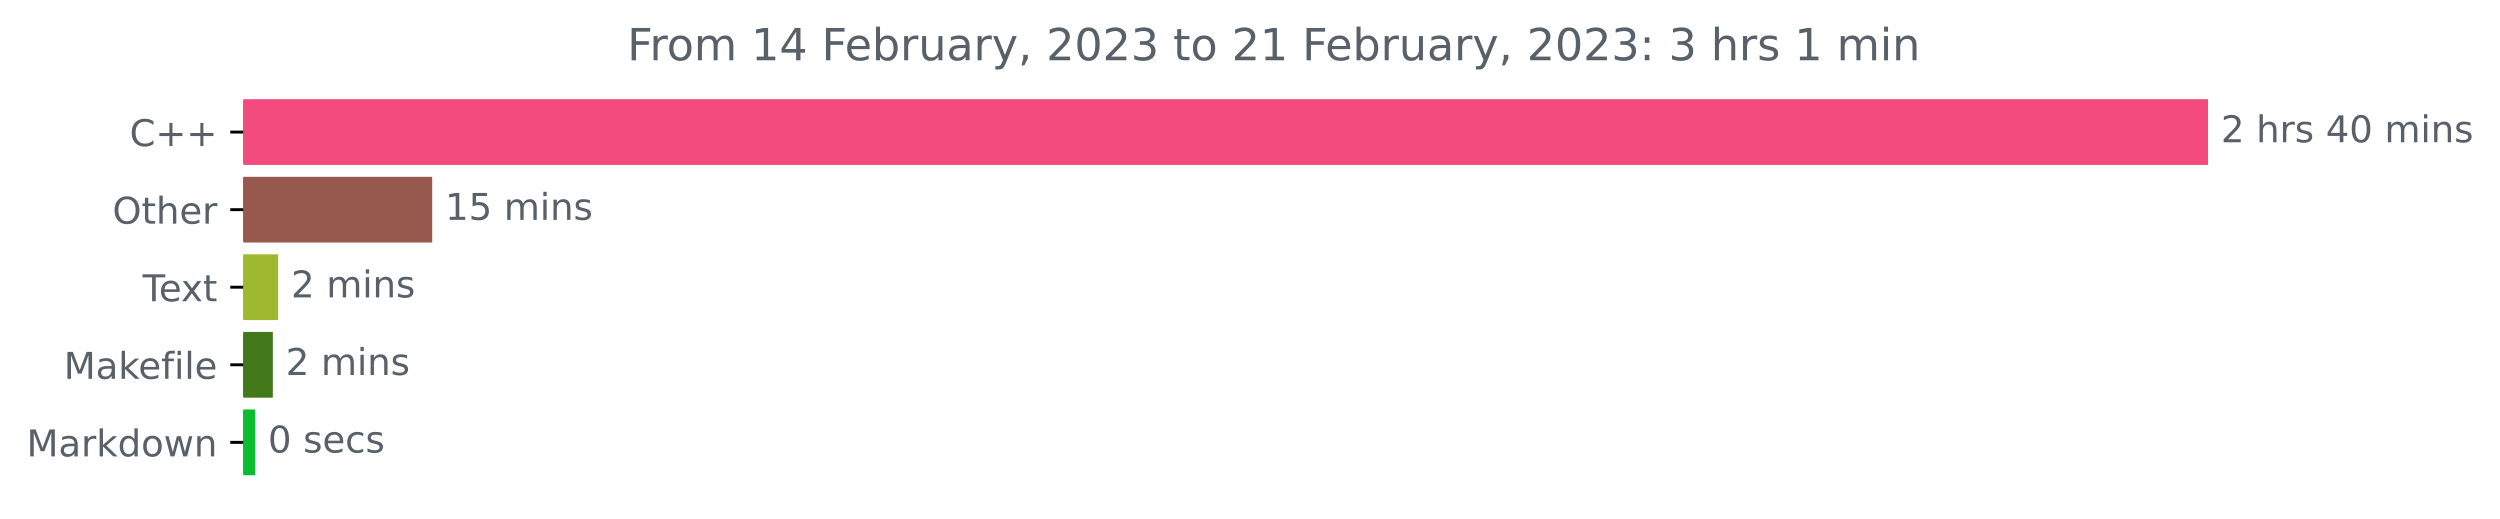
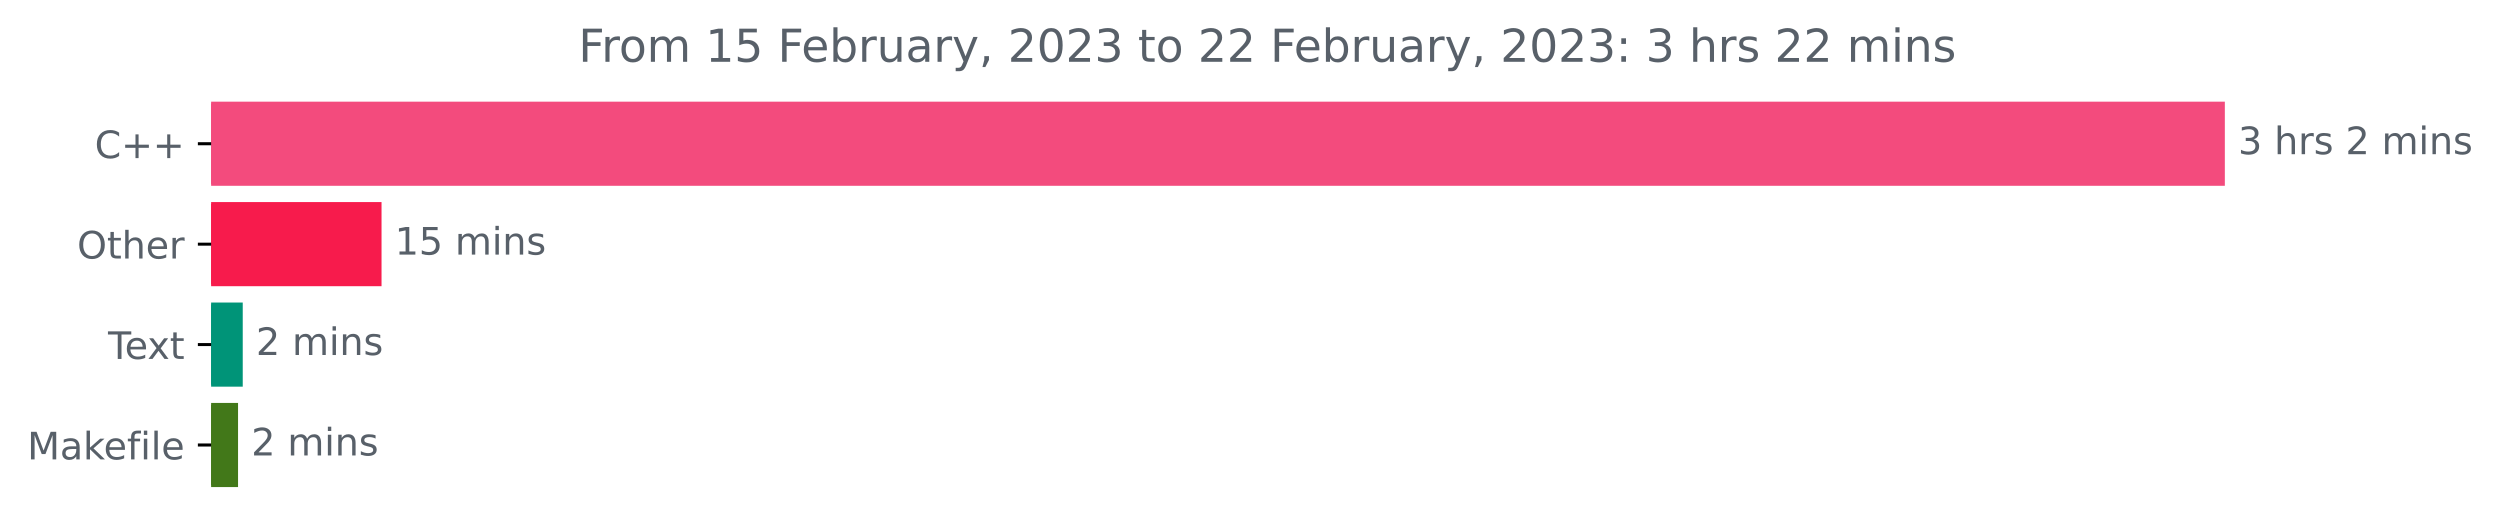
- <svg xmlns="http://www.w3.org/2000/svg" xmlns:xlink="http://www.w3.org/1999/xlink" width="676.815pt" height="140.398pt" viewBox="0 0 676.815 140.398" version="1.1">
+ <svg xmlns="http://www.w3.org/2000/svg" xmlns:xlink="http://www.w3.org/1999/xlink" width="660.379pt" height="140.398pt" viewBox="0 0 660.379 140.398" version="1.1">
  <defs>
    <style type="text/css">*{stroke-linejoin: round; stroke-linecap: butt}</style>
  </defs>
  <g id="figure_1">
    <g id="patch_1">
-       <path d="M 0 140.398  L 676.815 140.398  L 676.815 0  L 0 0  L 0 140.398  z " style="fill: none" />
+       <path d="M 0 140.398  L 660.379 140.398  L 660.379 0  L 0 0  L 0 140.398  z " style="fill: none" />
    </g>
    <g id="axes_1">
      <g id="patch_2">
-         <path d="M 65.841 27.358  L 597.269 27.358  L 597.269 44.158  L 65.841 44.158  z " clip-path="url(#pa07430cdc8)" style="fill: #f34b7d; stroke: #f34b7d; stroke-linejoin: miter" />
+         <path d="M 55.767 27.358  L 587.196 27.358  L 587.196 48.579  L 55.767 48.579  z " clip-path="url(#pb1d6651ec7)" style="fill: #f34b7d; stroke: #f34b7d; stroke-linejoin: miter" />
      </g>
      <g id="patch_3">
-         <path d="M 65.841 48.358  L 116.51 48.358  L 116.51 65.158  L 65.841 65.158  z " clip-path="url(#pa07430cdc8)" style="fill: #97584d; stroke: #97584d; stroke-linejoin: miter" />
+         <path d="M 55.767 53.884  L 100.284 53.884  L 100.284 75.105  L 55.767 75.105  z " clip-path="url(#pb1d6651ec7)" style="fill: #f71b4c; stroke: #f71b4c; stroke-linejoin: miter" />
      </g>
      <g id="patch_4">
-         <path d="M 65.841 69.358  L 74.807 69.358  L 74.807 86.158  L 65.841 86.158  z " clip-path="url(#pa07430cdc8)" style="fill: #9eb92f; stroke: #9eb92f; stroke-linejoin: miter" />
+         <path d="M 55.767 80.411  L 63.62 80.411  L 63.62 101.632  L 55.767 101.632  z " clip-path="url(#pb1d6651ec7)" style="fill: #009478; stroke: #009478; stroke-linejoin: miter" />
      </g>
      <g id="patch_5">
-         <path d="M 65.841 90.358  L 73.363 90.358  L 73.363 107.158  L 65.841 107.158  z " clip-path="url(#pa07430cdc8)" style="fill: #427819; stroke: #427819; stroke-linejoin: miter" />
-       </g>
-       <g id="patch_6">
-         <path d="M 65.841 111.358  L 68.549 111.358  L 68.549 128.158  L 65.841 128.158  z " clip-path="url(#pa07430cdc8)" style="fill: #0abd2e; stroke: #0abd2e; stroke-linejoin: miter" />
+         <path d="M 55.767 106.937  L 62.38 106.937  L 62.38 128.158  L 55.767 128.158  z " clip-path="url(#pb1d6651ec7)" style="fill: #427819; stroke: #427819; stroke-linejoin: miter" />
      </g>
      <g id="matplotlib.axis_1" />
      <g id="matplotlib.axis_2">
        <g id="ytick_1">
          <g id="line2d_1">
            <defs>
-               <path id="m1027d4d5d2" d="M 0 0  L -3.5 0  " style="stroke: #000000; stroke-width: 0.8" />
+               <path id="m3a3bd6a12d" d="M 0 0  L -3.5 0  " style="stroke: #000000; stroke-width: 0.8" />
            </defs>
            <g>
-               <use xlink:href="#m1027d4d5d2" x="65.841" y="35.758" style="stroke: #000000; stroke-width: 0.8" />
+               <use xlink:href="#m3a3bd6a12d" x="55.767" y="37.969" style="stroke: #000000; stroke-width: 0.8" />
            </g>
          </g>
          <g id="text_1">
-             <g style="fill: #586069" transform="translate(35.09844 39.55734)scale(0.1 -0.1)">
+             <g style="fill: #586069" transform="translate(25.025 41.76787)scale(0.1 -0.1)">
              <defs>
                <path id="DejaVuSans-43" d="M 4122 4306  L 4122 3641  Q 3803 3938 3442 4084  Q 3081 4231 2675 4231  Q 1875 4231 1450 3742  Q 1025 3253 1025 2328  Q 1025 1406 1450 917  Q 1875 428 2675 428  Q 3081 428 3442 575  Q 3803 722 4122 1019  L 4122 359  Q 3791 134 3420 21  Q 3050 -91 2638 -91  Q 1578 -91 968 557  Q 359 1206 359 2328  Q 359 3453 968 4101  Q 1578 4750 2638 4750  Q 3056 4750 3426 4639  Q 3797 4528 4122 4306  z " transform="scale(0.015625)" />
                <path id="DejaVuSans-2b" d="M 2944 4013  L 2944 2272  L 4684 2272  L 4684 1741  L 2944 1741  L 2944 0  L 2419 0  L 2419 1741  L 678 1741  L 678 2272  L 2419 2272  L 2419 4013  L 2944 4013  z " transform="scale(0.015625)" />
              </defs>
              <use xlink:href="#DejaVuSans-43" />
              <use xlink:href="#DejaVuSans-2b" x="69.824" />
              <use xlink:href="#DejaVuSans-2b" x="153.613" />
            </g>
          </g>
        </g>
        <g id="ytick_2">
          <g id="line2d_2">
            <g>
-               <use xlink:href="#m1027d4d5d2" x="65.841" y="56.758" style="stroke: #000000; stroke-width: 0.8" />
+               <use xlink:href="#m3a3bd6a12d" x="55.767" y="64.495" style="stroke: #000000; stroke-width: 0.8" />
            </g>
          </g>
          <g id="text_2">
-             <g style="fill: #586069" transform="translate(30.44687 60.55734)scale(0.1 -0.1)">
+             <g style="fill: #586069" transform="translate(20.37344 68.29419)scale(0.1 -0.1)">
              <defs>
                <path id="DejaVuSans-4f" d="M 2522 4238  Q 1834 4238 1429 3725  Q 1025 3213 1025 2328  Q 1025 1447 1429 934  Q 1834 422 2522 422  Q 3209 422 3611 934  Q 4013 1447 4013 2328  Q 4013 3213 3611 3725  Q 3209 4238 2522 4238  z M 2522 4750  Q 3503 4750 4090 4092  Q 4678 3434 4678 2328  Q 4678 1225 4090 567  Q 3503 -91 2522 -91  Q 1538 -91 948 565  Q 359 1222 359 2328  Q 359 3434 948 4092  Q 1538 4750 2522 4750  z " transform="scale(0.015625)" />
                <path id="DejaVuSans-74" d="M 1172 4494  L 1172 3500  L 2356 3500  L 2356 3053  L 1172 3053  L 1172 1153  Q 1172 725 1289 603  Q 1406 481 1766 481  L 2356 481  L 2356 0  L 1766 0  Q 1100 0 847 248  Q 594 497 594 1153  L 594 3053  L 172 3053  L 172 3500  L 594 3500  L 594 4494  L 1172 4494  z " transform="scale(0.015625)" />
                <path id="DejaVuSans-68" d="M 3513 2113  L 3513 0  L 2938 0  L 2938 2094  Q 2938 2591 2744 2837  Q 2550 3084 2163 3084  Q 1697 3084 1428 2787  Q 1159 2491 1159 1978  L 1159 0  L 581 0  L 581 4863  L 1159 4863  L 1159 2956  Q 1366 3272 1645 3428  Q 1925 3584 2291 3584  Q 2894 3584 3203 3211  Q 3513 2838 3513 2113  z " transform="scale(0.015625)" />
                <path id="DejaVuSans-65" d="M 3597 1894  L 3597 1613  L 953 1613  Q 991 1019 1311 708  Q 1631 397 2203 397  Q 2534 397 2845 478  Q 3156 559 3463 722  L 3463 178  Q 3153 47 2828 -22  Q 2503 -91 2169 -91  Q 1331 -91 842 396  Q 353 884 353 1716  Q 353 2575 817 3079  Q 1281 3584 2069 3584  Q 2775 3584 3186 3129  Q 3597 2675 3597 1894  z M 3022 2063  Q 3016 2534 2758 2815  Q 2500 3097 2075 3097  Q 1594 3097 1305 2825  Q 1016 2553 972 2059  L 3022 2063  z " transform="scale(0.015625)" />
                <path id="DejaVuSans-72" d="M 2631 2963  Q 2534 3019 2420 3045  Q 2306 3072 2169 3072  Q 1681 3072 1420 2755  Q 1159 2438 1159 1844  L 1159 0  L 581 0  L 581 3500  L 1159 3500  L 1159 2956  Q 1341 3275 1631 3429  Q 1922 3584 2338 3584  Q 2397 3584 2469 3576  Q 2541 3569 2628 3553  L 2631 2963  z " transform="scale(0.015625)" />
              </defs>
              <use xlink:href="#DejaVuSans-4f" />
              <use xlink:href="#DejaVuSans-74" x="78.711" />
              <use xlink:href="#DejaVuSans-68" x="117.92" />
              <use xlink:href="#DejaVuSans-65" x="181.299" />
              <use xlink:href="#DejaVuSans-72" x="242.822" />
            </g>
          </g>
        </g>
        <g id="ytick_3">
          <g id="line2d_3">
            <g>
-               <use xlink:href="#m1027d4d5d2" x="65.841" y="77.758" style="stroke: #000000; stroke-width: 0.8" />
+               <use xlink:href="#m3a3bd6a12d" x="55.767" y="91.021" style="stroke: #000000; stroke-width: 0.8" />
            </g>
          </g>
          <g id="text_3">
-             <g style="fill: #586069" transform="translate(38.61563 81.55734)scale(0.1 -0.1)">
+             <g style="fill: #586069" transform="translate(28.54219 94.8205)scale(0.1 -0.1)">
              <defs>
                <path id="DejaVuSans-54" d="M -19 4666  L 3928 4666  L 3928 4134  L 2272 4134  L 2272 0  L 1638 0  L 1638 4134  L -19 4134  L -19 4666  z " transform="scale(0.015625)" />
                <path id="DejaVuSans-78" d="M 3513 3500  L 2247 1797  L 3578 0  L 2900 0  L 1881 1375  L 863 0  L 184 0  L 1544 1831  L 300 3500  L 978 3500  L 1906 2253  L 2834 3500  L 3513 3500  z " transform="scale(0.015625)" />
              </defs>
              <use xlink:href="#DejaVuSans-54" />
              <use xlink:href="#DejaVuSans-65" x="44.084" />
              <use xlink:href="#DejaVuSans-78" x="103.857" />
              <use xlink:href="#DejaVuSans-74" x="163.037" />
            </g>
          </g>
        </g>
        <g id="ytick_4">
          <g id="line2d_4">
            <g>
-               <use xlink:href="#m1027d4d5d2" x="65.841" y="98.758" style="stroke: #000000; stroke-width: 0.8" />
+               <use xlink:href="#m3a3bd6a12d" x="55.767" y="117.548" style="stroke: #000000; stroke-width: 0.8" />
            </g>
          </g>
          <g id="text_4">
-             <g style="fill: #586069" transform="translate(17.27344 102.5573)scale(0.1 -0.1)">
+             <g style="fill: #586069" transform="translate(7.2 121.3468)scale(0.1 -0.1)">
              <defs>
                <path id="DejaVuSans-4d" d="M 628 4666  L 1569 4666  L 2759 1491  L 3956 4666  L 4897 4666  L 4897 0  L 4281 0  L 4281 4097  L 3078 897  L 2444 897  L 1241 4097  L 1241 0  L 628 0  L 628 4666  z " transform="scale(0.015625)" />
                <path id="DejaVuSans-61" d="M 2194 1759  Q 1497 1759 1228 1600  Q 959 1441 959 1056  Q 959 750 1161 570  Q 1363 391 1709 391  Q 2188 391 2477 730  Q 2766 1069 2766 1631  L 2766 1759  L 2194 1759  z M 3341 1997  L 3341 0  L 2766 0  L 2766 531  Q 2569 213 2275 61  Q 1981 -91 1556 -91  Q 1019 -91 701 211  Q 384 513 384 1019  Q 384 1609 779 1909  Q 1175 2209 1959 2209  L 2766 2209  L 2766 2266  Q 2766 2663 2505 2880  Q 2244 3097 1772 3097  Q 1472 3097 1187 3025  Q 903 2953 641 2809  L 641 3341  Q 956 3463 1253 3523  Q 1550 3584 1831 3584  Q 2591 3584 2966 3190  Q 3341 2797 3341 1997  z " transform="scale(0.015625)" />
                <path id="DejaVuSans-6b" d="M 581 4863  L 1159 4863  L 1159 1991  L 2875 3500  L 3609 3500  L 1753 1863  L 3688 0  L 2938 0  L 1159 1709  L 1159 0  L 581 0  L 581 4863  z " transform="scale(0.015625)" />
                <path id="DejaVuSans-66" d="M 2375 4863  L 2375 4384  L 1825 4384  Q 1516 4384 1395 4259  Q 1275 4134 1275 3809  L 1275 3500  L 2222 3500  L 2222 3053  L 1275 3053  L 1275 0  L 697 0  L 697 3053  L 147 3053  L 147 3500  L 697 3500  L 697 3744  Q 697 4328 969 4595  Q 1241 4863 1831 4863  L 2375 4863  z " transform="scale(0.015625)" />
                <path id="DejaVuSans-69" d="M 603 3500  L 1178 3500  L 1178 0  L 603 0  L 603 3500  z M 603 4863  L 1178 4863  L 1178 4134  L 603 4134  L 603 4863  z " transform="scale(0.015625)" />
                <path id="DejaVuSans-6c" d="M 603 4863  L 1178 4863  L 1178 0  L 603 0  L 603 4863  z " transform="scale(0.015625)" />
              </defs>
              <use xlink:href="#DejaVuSans-4d" />
              <use xlink:href="#DejaVuSans-61" x="86.279" />
              <use xlink:href="#DejaVuSans-6b" x="147.559" />
              <use xlink:href="#DejaVuSans-65" x="201.844" />
              <use xlink:href="#DejaVuSans-66" x="263.367" />
              <use xlink:href="#DejaVuSans-69" x="298.572" />
              <use xlink:href="#DejaVuSans-6c" x="326.355" />
              <use xlink:href="#DejaVuSans-65" x="354.139" />
            </g>
          </g>
        </g>
-         <g id="ytick_5">
-           <g id="line2d_5">
-             <g>
-               <use xlink:href="#m1027d4d5d2" x="65.841" y="119.758" style="stroke: #000000; stroke-width: 0.8" />
-             </g>
-           </g>
-           <g id="text_5">
-             <g style="fill: #586069" transform="translate(7.2 123.5573)scale(0.1 -0.1)">
-               <defs>
-                 <path id="DejaVuSans-64" d="M 2906 2969  L 2906 4863  L 3481 4863  L 3481 0  L 2906 0  L 2906 525  Q 2725 213 2448 61  Q 2172 -91 1784 -91  Q 1150 -91 751 415  Q 353 922 353 1747  Q 353 2572 751 3078  Q 1150 3584 1784 3584  Q 2172 3584 2448 3432  Q 2725 3281 2906 2969  z M 947 1747  Q 947 1113 1208 752  Q 1469 391 1925 391  Q 2381 391 2643 752  Q 2906 1113 2906 1747  Q 2906 2381 2643 2742  Q 2381 3103 1925 3103  Q 1469 3103 1208 2742  Q 947 2381 947 1747  z " transform="scale(0.015625)" />
-                 <path id="DejaVuSans-6f" d="M 1959 3097  Q 1497 3097 1228 2736  Q 959 2375 959 1747  Q 959 1119 1226 758  Q 1494 397 1959 397  Q 2419 397 2687 759  Q 2956 1122 2956 1747  Q 2956 2369 2687 2733  Q 2419 3097 1959 3097  z M 1959 3584  Q 2709 3584 3137 3096  Q 3566 2609 3566 1747  Q 3566 888 3137 398  Q 2709 -91 1959 -91  Q 1206 -91 779 398  Q 353 888 353 1747  Q 353 2609 779 3096  Q 1206 3584 1959 3584  z " transform="scale(0.015625)" />
-                 <path id="DejaVuSans-77" d="M 269 3500  L 844 3500  L 1563 769  L 2278 3500  L 2956 3500  L 3675 769  L 4391 3500  L 4966 3500  L 4050 0  L 3372 0  L 2619 2869  L 1863 0  L 1184 0  L 269 3500  z " transform="scale(0.015625)" />
-                 <path id="DejaVuSans-6e" d="M 3513 2113  L 3513 0  L 2938 0  L 2938 2094  Q 2938 2591 2744 2837  Q 2550 3084 2163 3084  Q 1697 3084 1428 2787  Q 1159 2491 1159 1978  L 1159 0  L 581 0  L 581 3500  L 1159 3500  L 1159 2956  Q 1366 3272 1645 3428  Q 1925 3584 2291 3584  Q 2894 3584 3203 3211  Q 3513 2838 3513 2113  z " transform="scale(0.015625)" />
-               </defs>
-               <use xlink:href="#DejaVuSans-4d" />
-               <use xlink:href="#DejaVuSans-61" x="86.279" />
-               <use xlink:href="#DejaVuSans-72" x="147.559" />
-               <use xlink:href="#DejaVuSans-6b" x="188.672" />
-               <use xlink:href="#DejaVuSans-64" x="246.582" />
-               <use xlink:href="#DejaVuSans-6f" x="310.059" />
-               <use xlink:href="#DejaVuSans-77" x="371.24" />
-               <use xlink:href="#DejaVuSans-6e" x="453.027" />
-             </g>
-           </g>
-         </g>
-       </g>
-       <g id="text_6">
-         <g style="fill: #586069" transform="translate(601.2692 38.5175)scale(0.1 -0.1)">
+       </g>
+       <g id="text_5">
+         <g style="fill: #586069" transform="translate(591.1958 40.72803)scale(0.1 -0.1)">
          <defs>
-             <path id="DejaVuSans-32" d="M 1228 531  L 3431 531  L 3431 0  L 469 0  L 469 531  Q 828 903 1448 1529  Q 2069 2156 2228 2338  Q 2531 2678 2651 2914  Q 2772 3150 2772 3378  Q 2772 3750 2511 3984  Q 2250 4219 1831 4219  Q 1534 4219 1204 4116  Q 875 4013 500 3803  L 500 4441  Q 881 4594 1212 4672  Q 1544 4750 1819 4750  Q 2544 4750 2975 4387  Q 3406 4025 3406 3419  Q 3406 3131 3298 2873  Q 3191 2616 2906 2266  Q 2828 2175 2409 1742  Q 1991 1309 1228 531  z " transform="scale(0.015625)" />
+             <path id="DejaVuSans-33" d="M 2597 2516  Q 3050 2419 3304 2112  Q 3559 1806 3559 1356  Q 3559 666 3084 287  Q 2609 -91 1734 -91  Q 1441 -91 1130 -33  Q 819 25 488 141  L 488 750  Q 750 597 1062 519  Q 1375 441 1716 441  Q 2309 441 2620 675  Q 2931 909 2931 1356  Q 2931 1769 2642 2001  Q 2353 2234 1838 2234  L 1294 2234  L 1294 2753  L 1863 2753  Q 2328 2753 2575 2939  Q 2822 3125 2822 3475  Q 2822 3834 2567 4026  Q 2313 4219 1838 4219  Q 1578 4219 1281 4162  Q 984 4106 628 3988  L 628 4550  Q 988 4650 1302 4700  Q 1616 4750 1894 4750  Q 2613 4750 3031 4423  Q 3450 4097 3450 3541  Q 3450 3153 3228 2886  Q 3006 2619 2597 2516  z " transform="scale(0.015625)" />
            <path id="DejaVuSans-20" transform="scale(0.015625)" />
            <path id="DejaVuSans-73" d="M 2834 3397  L 2834 2853  Q 2591 2978 2328 3040  Q 2066 3103 1784 3103  Q 1356 3103 1142 2972  Q 928 2841 928 2578  Q 928 2378 1081 2264  Q 1234 2150 1697 2047  L 1894 2003  Q 2506 1872 2764 1633  Q 3022 1394 3022 966  Q 3022 478 2636 193  Q 2250 -91 1575 -91  Q 1294 -91 989 -36  Q 684 19 347 128  L 347 722  Q 666 556 975 473  Q 1284 391 1588 391  Q 1994 391 2212 530  Q 2431 669 2431 922  Q 2431 1156 2273 1281  Q 2116 1406 1581 1522  L 1381 1569  Q 847 1681 609 1914  Q 372 2147 372 2553  Q 372 3047 722 3315  Q 1072 3584 1716 3584  Q 2034 3584 2315 3537  Q 2597 3491 2834 3397  z " transform="scale(0.015625)" />
-             <path id="DejaVuSans-34" d="M 2419 4116  L 825 1625  L 2419 1625  L 2419 4116  z M 2253 4666  L 3047 4666  L 3047 1625  L 3713 1625  L 3713 1100  L 3047 1100  L 3047 0  L 2419 0  L 2419 1100  L 313 1100  L 313 1709  L 2253 4666  z " transform="scale(0.015625)" />
-             <path id="DejaVuSans-30" d="M 2034 4250  Q 1547 4250 1301 3770  Q 1056 3291 1056 2328  Q 1056 1369 1301 889  Q 1547 409 2034 409  Q 2525 409 2770 889  Q 3016 1369 3016 2328  Q 3016 3291 2770 3770  Q 2525 4250 2034 4250  z M 2034 4750  Q 2819 4750 3233 4129  Q 3647 3509 3647 2328  Q 3647 1150 3233 529  Q 2819 -91 2034 -91  Q 1250 -91 836 529  Q 422 1150 422 2328  Q 422 3509 836 4129  Q 1250 4750 2034 4750  z " transform="scale(0.015625)" />
+             <path id="DejaVuSans-32" d="M 1228 531  L 3431 531  L 3431 0  L 469 0  L 469 531  Q 828 903 1448 1529  Q 2069 2156 2228 2338  Q 2531 2678 2651 2914  Q 2772 3150 2772 3378  Q 2772 3750 2511 3984  Q 2250 4219 1831 4219  Q 1534 4219 1204 4116  Q 875 4013 500 3803  L 500 4441  Q 881 4594 1212 4672  Q 1544 4750 1819 4750  Q 2544 4750 2975 4387  Q 3406 4025 3406 3419  Q 3406 3131 3298 2873  Q 3191 2616 2906 2266  Q 2828 2175 2409 1742  Q 1991 1309 1228 531  z " transform="scale(0.015625)" />
            <path id="DejaVuSans-6d" d="M 3328 2828  Q 3544 3216 3844 3400  Q 4144 3584 4550 3584  Q 5097 3584 5394 3201  Q 5691 2819 5691 2113  L 5691 0  L 5113 0  L 5113 2094  Q 5113 2597 4934 2840  Q 4756 3084 4391 3084  Q 3944 3084 3684 2787  Q 3425 2491 3425 1978  L 3425 0  L 2847 0  L 2847 2094  Q 2847 2600 2669 2842  Q 2491 3084 2119 3084  Q 1678 3084 1418 2786  Q 1159 2488 1159 1978  L 1159 0  L 581 0  L 581 3500  L 1159 3500  L 1159 2956  Q 1356 3278 1631 3431  Q 1906 3584 2284 3584  Q 2666 3584 2933 3390  Q 3200 3197 3328 2828  z " transform="scale(0.015625)" />
+             <path id="DejaVuSans-6e" d="M 3513 2113  L 3513 0  L 2938 0  L 2938 2094  Q 2938 2591 2744 2837  Q 2550 3084 2163 3084  Q 1697 3084 1428 2787  Q 1159 2491 1159 1978  L 1159 0  L 581 0  L 581 3500  L 1159 3500  L 1159 2956  Q 1366 3272 1645 3428  Q 1925 3584 2291 3584  Q 2894 3584 3203 3211  Q 3513 2838 3513 2113  z " transform="scale(0.015625)" />
          </defs>
-           <use xlink:href="#DejaVuSans-32" />
+           <use xlink:href="#DejaVuSans-33" />
          <use xlink:href="#DejaVuSans-20" x="63.623" />
          <use xlink:href="#DejaVuSans-68" x="95.41" />
          <use xlink:href="#DejaVuSans-72" x="158.789" />
          <use xlink:href="#DejaVuSans-73" x="199.902" />
          <use xlink:href="#DejaVuSans-20" x="252.002" />
-           <use xlink:href="#DejaVuSans-34" x="283.789" />
-           <use xlink:href="#DejaVuSans-30" x="347.412" />
-           <use xlink:href="#DejaVuSans-20" x="411.035" />
-           <use xlink:href="#DejaVuSans-6d" x="442.822" />
-           <use xlink:href="#DejaVuSans-69" x="540.234" />
-           <use xlink:href="#DejaVuSans-6e" x="568.018" />
-           <use xlink:href="#DejaVuSans-73" x="631.396" />
-         </g>
-       </g>
-       <g id="text_7">
-         <g style="fill: #586069" transform="translate(120.5102 59.5175)scale(0.1 -0.1)">
+           <use xlink:href="#DejaVuSans-32" x="283.789" />
+           <use xlink:href="#DejaVuSans-20" x="347.412" />
+           <use xlink:href="#DejaVuSans-6d" x="379.199" />
+           <use xlink:href="#DejaVuSans-69" x="476.611" />
+           <use xlink:href="#DejaVuSans-6e" x="504.395" />
+           <use xlink:href="#DejaVuSans-73" x="567.773" />
+         </g>
+       </g>
+       <g id="text_6">
+         <g style="fill: #586069" transform="translate(104.2841 67.25434)scale(0.1 -0.1)">
          <defs>
            <path id="DejaVuSans-31" d="M 794 531  L 1825 531  L 1825 4091  L 703 3866  L 703 4441  L 1819 4666  L 2450 4666  L 2450 531  L 3481 531  L 3481 0  L 794 0  L 794 531  z " transform="scale(0.015625)" />
            <path id="DejaVuSans-35" d="M 691 4666  L 3169 4666  L 3169 4134  L 1269 4134  L 1269 2991  Q 1406 3038 1543 3061  Q 1681 3084 1819 3084  Q 2600 3084 3056 2656  Q 3513 2228 3513 1497  Q 3513 744 3044 326  Q 2575 -91 1722 -91  Q 1428 -91 1123 -41  Q 819 9 494 109  L 494 744  Q 775 591 1075 516  Q 1375 441 1709 441  Q 2250 441 2565 725  Q 2881 1009 2881 1497  Q 2881 1984 2565 2268  Q 2250 2553 1709 2553  Q 1456 2553 1204 2497  Q 953 2441 691 2322  L 691 4666  z " transform="scale(0.015625)" />
          </defs>
          <use xlink:href="#DejaVuSans-31" />
          <use xlink:href="#DejaVuSans-35" x="63.623" />
          <use xlink:href="#DejaVuSans-20" x="127.246" />
          <use xlink:href="#DejaVuSans-6d" x="159.033" />
          <use xlink:href="#DejaVuSans-69" x="256.445" />
          <use xlink:href="#DejaVuSans-6e" x="284.229" />
          <use xlink:href="#DejaVuSans-73" x="347.607" />
        </g>
      </g>
-       <g id="text_8">
-         <g style="fill: #586069" transform="translate(78.80709 80.5175)scale(0.1 -0.1)">
+       <g id="text_7">
+         <g style="fill: #586069" transform="translate(67.61965 93.78066)scale(0.1 -0.1)">
          <use xlink:href="#DejaVuSans-32" />
          <use xlink:href="#DejaVuSans-20" x="63.623" />
          <use xlink:href="#DejaVuSans-6d" x="95.41" />
          <use xlink:href="#DejaVuSans-69" x="192.822" />
          <use xlink:href="#DejaVuSans-6e" x="220.605" />
          <use xlink:href="#DejaVuSans-73" x="283.984" />
        </g>
      </g>
-       <g id="text_9">
-         <g style="fill: #586069" transform="translate(77.36283 101.5175)scale(0.1 -0.1)">
+       <g id="text_8">
+         <g style="fill: #586069" transform="translate(66.37979 120.307)scale(0.1 -0.1)">
          <use xlink:href="#DejaVuSans-32" />
          <use xlink:href="#DejaVuSans-20" x="63.623" />
          <use xlink:href="#DejaVuSans-6d" x="95.41" />
          <use xlink:href="#DejaVuSans-69" x="192.822" />
          <use xlink:href="#DejaVuSans-6e" x="220.605" />
          <use xlink:href="#DejaVuSans-73" x="283.984" />
        </g>
      </g>
-       <g id="text_10">
-         <g style="fill: #586069" transform="translate(72.54862 122.5175)scale(0.1 -0.1)">
-           <defs>
-             <path id="DejaVuSans-63" d="M 3122 3366  L 3122 2828  Q 2878 2963 2633 3030  Q 2388 3097 2138 3097  Q 1578 3097 1268 2742  Q 959 2388 959 1747  Q 959 1106 1268 751  Q 1578 397 2138 397  Q 2388 397 2633 464  Q 2878 531 3122 666  L 3122 134  Q 2881 22 2623 -34  Q 2366 -91 2075 -91  Q 1284 -91 818 406  Q 353 903 353 1747  Q 353 2603 823 3093  Q 1294 3584 2113 3584  Q 2378 3584 2631 3529  Q 2884 3475 3122 3366  z " transform="scale(0.015625)" />
-           </defs>
-           <use xlink:href="#DejaVuSans-30" />
-           <use xlink:href="#DejaVuSans-20" x="63.623" />
-           <use xlink:href="#DejaVuSans-73" x="95.41" />
-           <use xlink:href="#DejaVuSans-65" x="147.51" />
-           <use xlink:href="#DejaVuSans-63" x="209.033" />
-           <use xlink:href="#DejaVuSans-73" x="264.014" />
-         </g>
-       </g>
-       <g id="text_11">
-         <g style="fill: #586069" transform="translate(169.8187 16.31812)scale(0.12 -0.12)">
+       <g id="text_9">
+         <g style="fill: #586069" transform="translate(152.8022 16.31812)scale(0.12 -0.12)">
          <defs>
            <path id="DejaVuSans-46" d="M 628 4666  L 3309 4666  L 3309 4134  L 1259 4134  L 1259 2759  L 3109 2759  L 3109 2228  L 1259 2228  L 1259 0  L 628 0  L 628 4666  z " transform="scale(0.015625)" />
+             <path id="DejaVuSans-6f" d="M 1959 3097  Q 1497 3097 1228 2736  Q 959 2375 959 1747  Q 959 1119 1226 758  Q 1494 397 1959 397  Q 2419 397 2687 759  Q 2956 1122 2956 1747  Q 2956 2369 2687 2733  Q 2419 3097 1959 3097  z M 1959 3584  Q 2709 3584 3137 3096  Q 3566 2609 3566 1747  Q 3566 888 3137 398  Q 2709 -91 1959 -91  Q 1206 -91 779 398  Q 353 888 353 1747  Q 353 2609 779 3096  Q 1206 3584 1959 3584  z " transform="scale(0.015625)" />
            <path id="DejaVuSans-62" d="M 3116 1747  Q 3116 2381 2855 2742  Q 2594 3103 2138 3103  Q 1681 3103 1420 2742  Q 1159 2381 1159 1747  Q 1159 1113 1420 752  Q 1681 391 2138 391  Q 2594 391 2855 752  Q 3116 1113 3116 1747  z M 1159 2969  Q 1341 3281 1617 3432  Q 1894 3584 2278 3584  Q 2916 3584 3314 3078  Q 3713 2572 3713 1747  Q 3713 922 3314 415  Q 2916 -91 2278 -91  Q 1894 -91 1617 61  Q 1341 213 1159 525  L 1159 0  L 581 0  L 581 4863  L 1159 4863  L 1159 2969  z " transform="scale(0.015625)" />
            <path id="DejaVuSans-75" d="M 544 1381  L 544 3500  L 1119 3500  L 1119 1403  Q 1119 906 1312 657  Q 1506 409 1894 409  Q 2359 409 2629 706  Q 2900 1003 2900 1516  L 2900 3500  L 3475 3500  L 3475 0  L 2900 0  L 2900 538  Q 2691 219 2414 64  Q 2138 -91 1772 -91  Q 1169 -91 856 284  Q 544 659 544 1381  z M 1991 3584  L 1991 3584  z " transform="scale(0.015625)" />
            <path id="DejaVuSans-79" d="M 2059 -325  Q 1816 -950 1584 -1140  Q 1353 -1331 966 -1331  L 506 -1331  L 506 -850  L 844 -850  Q 1081 -850 1212 -737  Q 1344 -625 1503 -206  L 1606 56  L 191 3500  L 800 3500  L 1894 763  L 2988 3500  L 3597 3500  L 2059 -325  z " transform="scale(0.015625)" />
            <path id="DejaVuSans-2c" d="M 750 794  L 1409 794  L 1409 256  L 897 -744  L 494 -744  L 750 256  L 750 794  z " transform="scale(0.015625)" />
-             <path id="DejaVuSans-33" d="M 2597 2516  Q 3050 2419 3304 2112  Q 3559 1806 3559 1356  Q 3559 666 3084 287  Q 2609 -91 1734 -91  Q 1441 -91 1130 -33  Q 819 25 488 141  L 488 750  Q 750 597 1062 519  Q 1375 441 1716 441  Q 2309 441 2620 675  Q 2931 909 2931 1356  Q 2931 1769 2642 2001  Q 2353 2234 1838 2234  L 1294 2234  L 1294 2753  L 1863 2753  Q 2328 2753 2575 2939  Q 2822 3125 2822 3475  Q 2822 3834 2567 4026  Q 2313 4219 1838 4219  Q 1578 4219 1281 4162  Q 984 4106 628 3988  L 628 4550  Q 988 4650 1302 4700  Q 1616 4750 1894 4750  Q 2613 4750 3031 4423  Q 3450 4097 3450 3541  Q 3450 3153 3228 2886  Q 3006 2619 2597 2516  z " transform="scale(0.015625)" />
+             <path id="DejaVuSans-30" d="M 2034 4250  Q 1547 4250 1301 3770  Q 1056 3291 1056 2328  Q 1056 1369 1301 889  Q 1547 409 2034 409  Q 2525 409 2770 889  Q 3016 1369 3016 2328  Q 3016 3291 2770 3770  Q 2525 4250 2034 4250  z M 2034 4750  Q 2819 4750 3233 4129  Q 3647 3509 3647 2328  Q 3647 1150 3233 529  Q 2819 -91 2034 -91  Q 1250 -91 836 529  Q 422 1150 422 2328  Q 422 3509 836 4129  Q 1250 4750 2034 4750  z " transform="scale(0.015625)" />
            <path id="DejaVuSans-3a" d="M 750 794  L 1409 794  L 1409 0  L 750 0  L 750 794  z M 750 3309  L 1409 3309  L 1409 2516  L 750 2516  L 750 3309  z " transform="scale(0.015625)" />
          </defs>
          <use xlink:href="#DejaVuSans-46" />
          <use xlink:href="#DejaVuSans-72" x="50.27" />
          <use xlink:href="#DejaVuSans-6f" x="89.133" />
          <use xlink:href="#DejaVuSans-6d" x="150.314" />
          <use xlink:href="#DejaVuSans-20" x="247.727" />
          <use xlink:href="#DejaVuSans-31" x="279.514" />
-           <use xlink:href="#DejaVuSans-34" x="343.137" />
+           <use xlink:href="#DejaVuSans-35" x="343.137" />
          <use xlink:href="#DejaVuSans-20" x="406.76" />
          <use xlink:href="#DejaVuSans-46" x="438.547" />
          <use xlink:href="#DejaVuSans-65" x="490.566" />
          <use xlink:href="#DejaVuSans-62" x="552.09" />
          <use xlink:href="#DejaVuSans-72" x="615.566" />
          <use xlink:href="#DejaVuSans-75" x="656.68" />
          <use xlink:href="#DejaVuSans-61" x="720.059" />
          <use xlink:href="#DejaVuSans-72" x="781.338" />
          <use xlink:href="#DejaVuSans-79" x="822.451" />
          <use xlink:href="#DejaVuSans-2c" x="881.631" />
          <use xlink:href="#DejaVuSans-20" x="913.418" />
          <use xlink:href="#DejaVuSans-32" x="945.205" />
          <use xlink:href="#DejaVuSans-30" x="1008.828" />
          <use xlink:href="#DejaVuSans-32" x="1072.451" />
          <use xlink:href="#DejaVuSans-33" x="1136.074" />
          <use xlink:href="#DejaVuSans-20" x="1199.697" />
          <use xlink:href="#DejaVuSans-74" x="1231.484" />
          <use xlink:href="#DejaVuSans-6f" x="1270.693" />
          <use xlink:href="#DejaVuSans-20" x="1331.875" />
          <use xlink:href="#DejaVuSans-32" x="1363.662" />
-           <use xlink:href="#DejaVuSans-31" x="1427.285" />
+           <use xlink:href="#DejaVuSans-32" x="1427.285" />
          <use xlink:href="#DejaVuSans-20" x="1490.908" />
          <use xlink:href="#DejaVuSans-46" x="1522.695" />
          <use xlink:href="#DejaVuSans-65" x="1574.715" />
          <use xlink:href="#DejaVuSans-62" x="1636.238" />
          <use xlink:href="#DejaVuSans-72" x="1699.715" />
          <use xlink:href="#DejaVuSans-75" x="1740.828" />
          <use xlink:href="#DejaVuSans-61" x="1804.207" />
          <use xlink:href="#DejaVuSans-72" x="1865.486" />
          <use xlink:href="#DejaVuSans-79" x="1906.6" />
          <use xlink:href="#DejaVuSans-2c" x="1965.779" />
          <use xlink:href="#DejaVuSans-20" x="1997.566" />
          <use xlink:href="#DejaVuSans-32" x="2029.354" />
          <use xlink:href="#DejaVuSans-30" x="2092.977" />
          <use xlink:href="#DejaVuSans-32" x="2156.6" />
          <use xlink:href="#DejaVuSans-33" x="2220.223" />
          <use xlink:href="#DejaVuSans-3a" x="2283.846" />
          <use xlink:href="#DejaVuSans-20" x="2317.537" />
          <use xlink:href="#DejaVuSans-33" x="2349.324" />
          <use xlink:href="#DejaVuSans-20" x="2412.947" />
          <use xlink:href="#DejaVuSans-68" x="2444.734" />
          <use xlink:href="#DejaVuSans-72" x="2508.113" />
          <use xlink:href="#DejaVuSans-73" x="2549.227" />
          <use xlink:href="#DejaVuSans-20" x="2601.326" />
-           <use xlink:href="#DejaVuSans-31" x="2633.113" />
-           <use xlink:href="#DejaVuSans-20" x="2696.736" />
-           <use xlink:href="#DejaVuSans-6d" x="2728.523" />
-           <use xlink:href="#DejaVuSans-69" x="2825.936" />
-           <use xlink:href="#DejaVuSans-6e" x="2853.719" />
+           <use xlink:href="#DejaVuSans-32" x="2633.113" />
+           <use xlink:href="#DejaVuSans-32" x="2696.736" />
+           <use xlink:href="#DejaVuSans-20" x="2760.359" />
+           <use xlink:href="#DejaVuSans-6d" x="2792.146" />
+           <use xlink:href="#DejaVuSans-69" x="2889.559" />
+           <use xlink:href="#DejaVuSans-6e" x="2917.342" />
+           <use xlink:href="#DejaVuSans-73" x="2980.721" />
        </g>
      </g>
    </g>
  </g>
  <defs>
-     <clipPath id="pa07430cdc8">
-       <rect x="65.841" y="22.318" width="558" height="110.88" />
+     <clipPath id="pb1d6651ec7">
+       <rect x="55.767" y="22.318" width="558" height="110.88" />
    </clipPath>
  </defs>
</svg>
